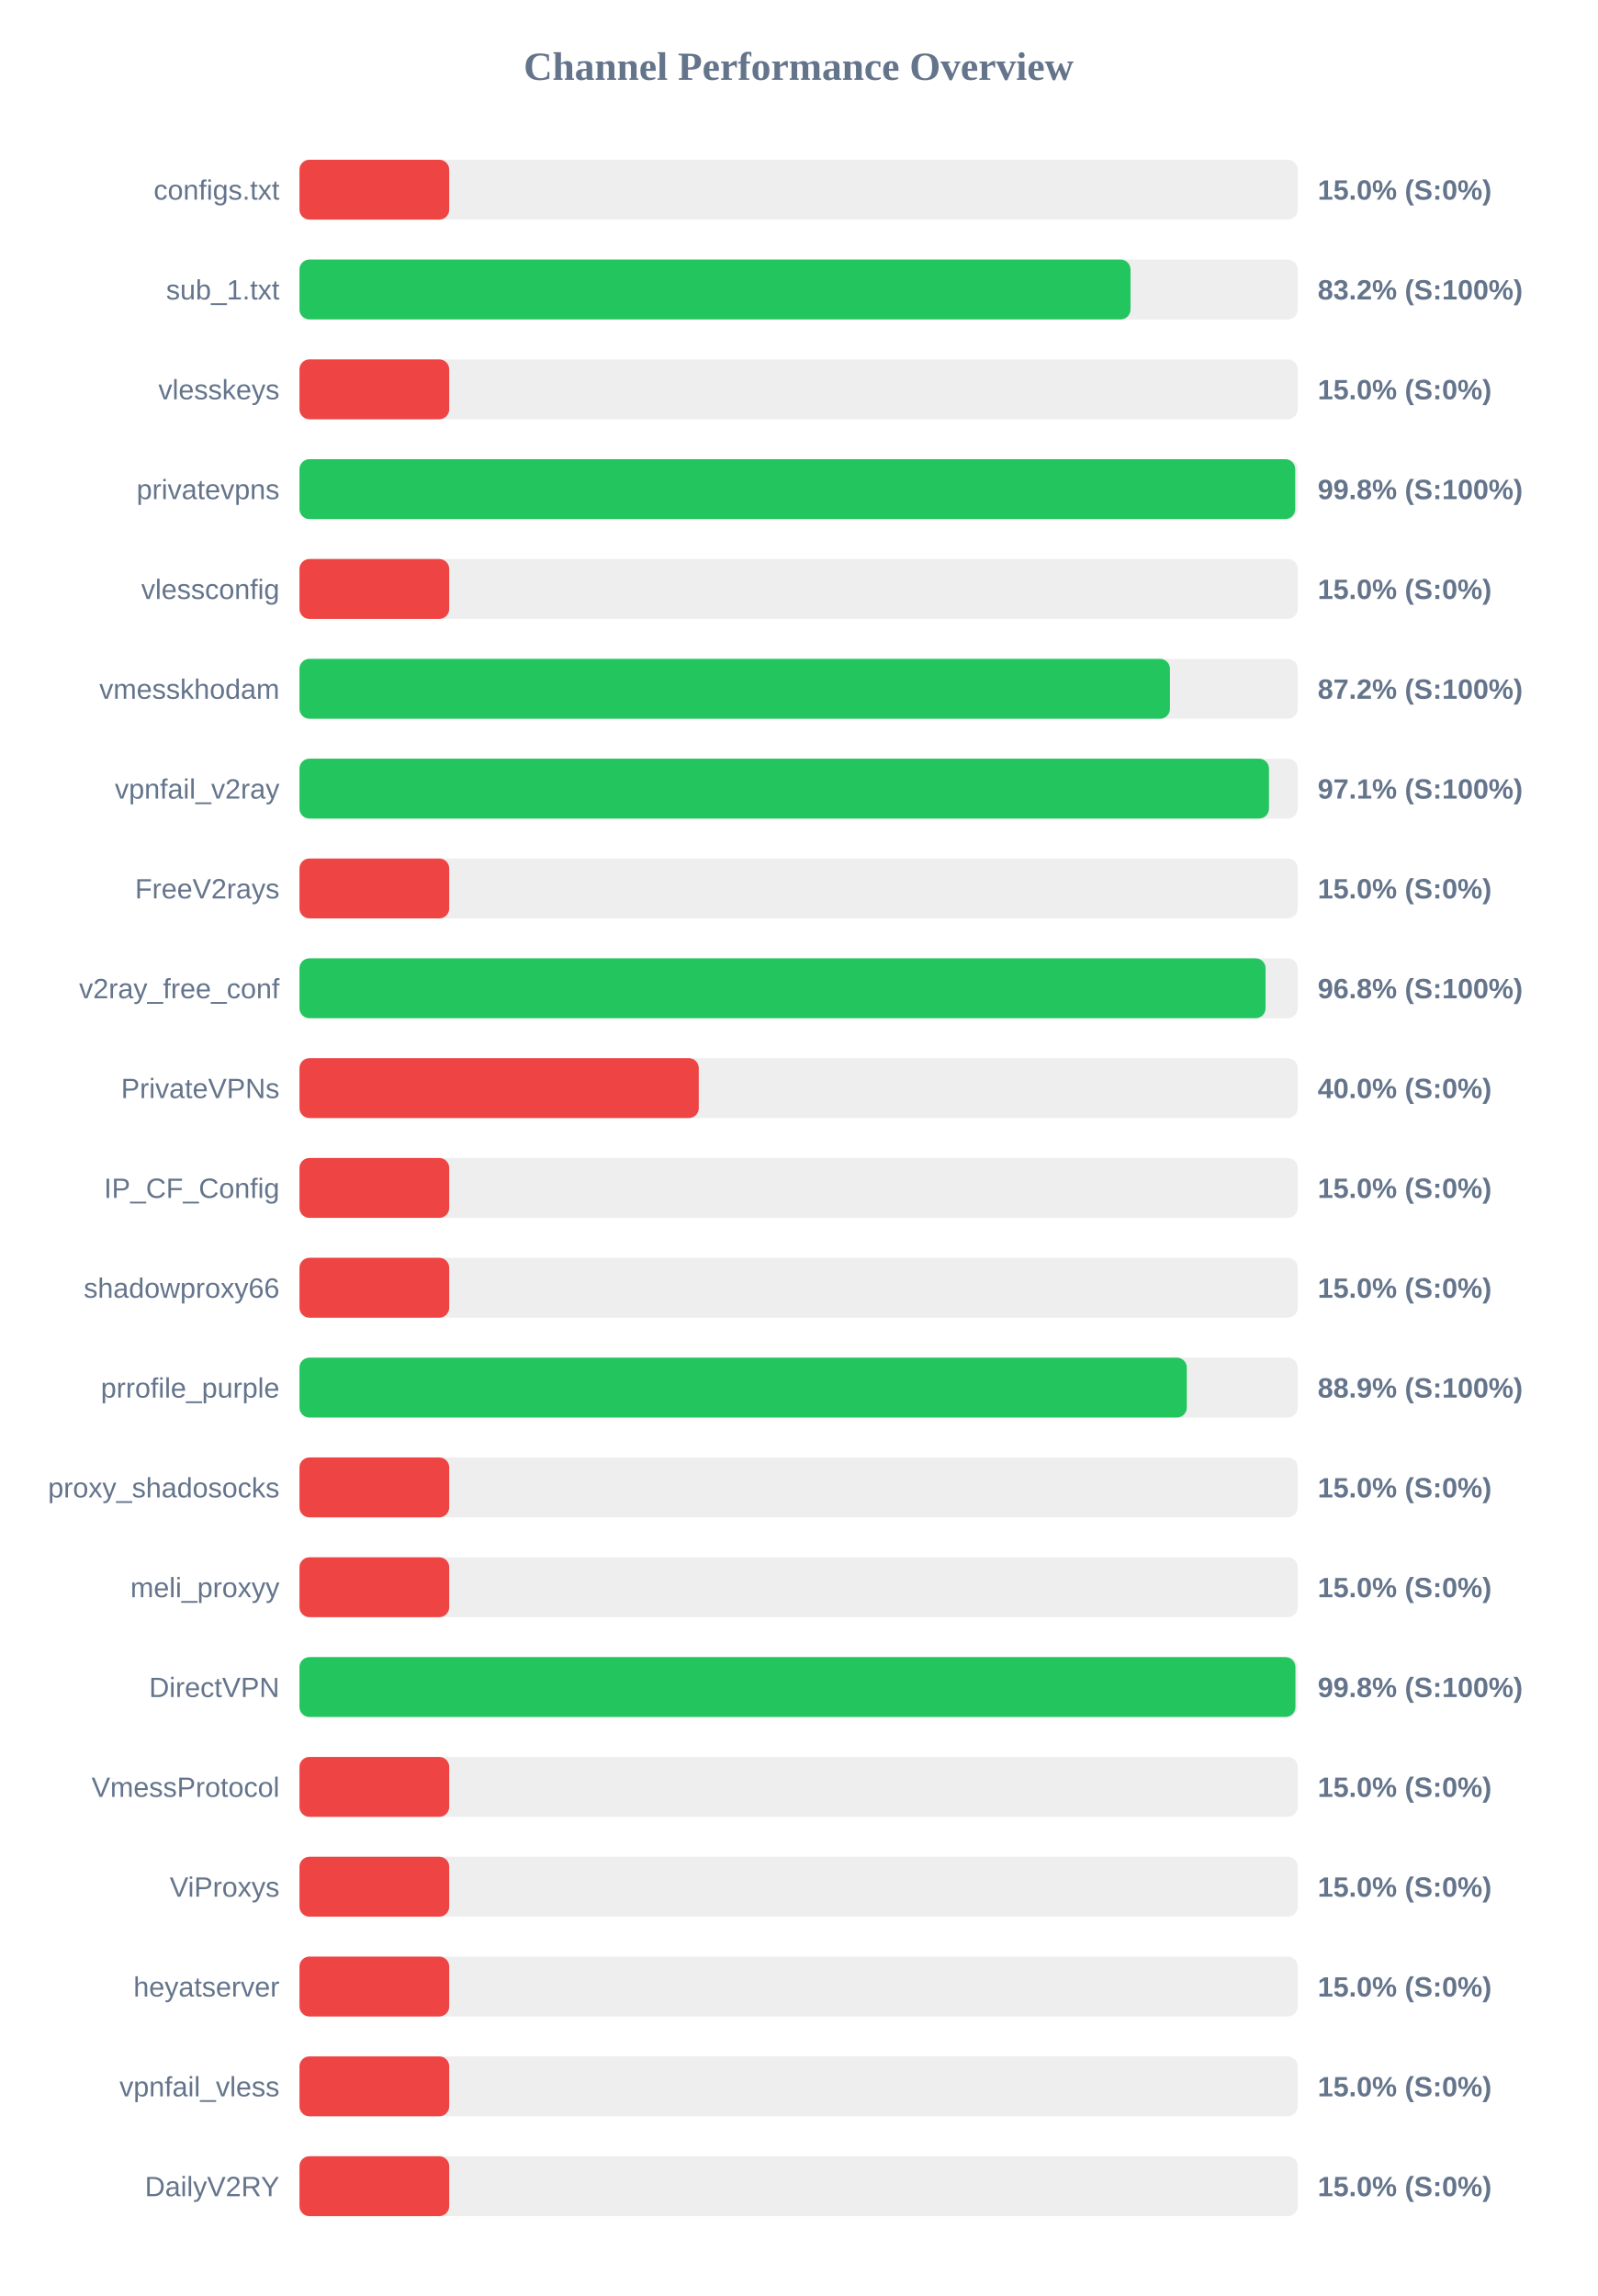
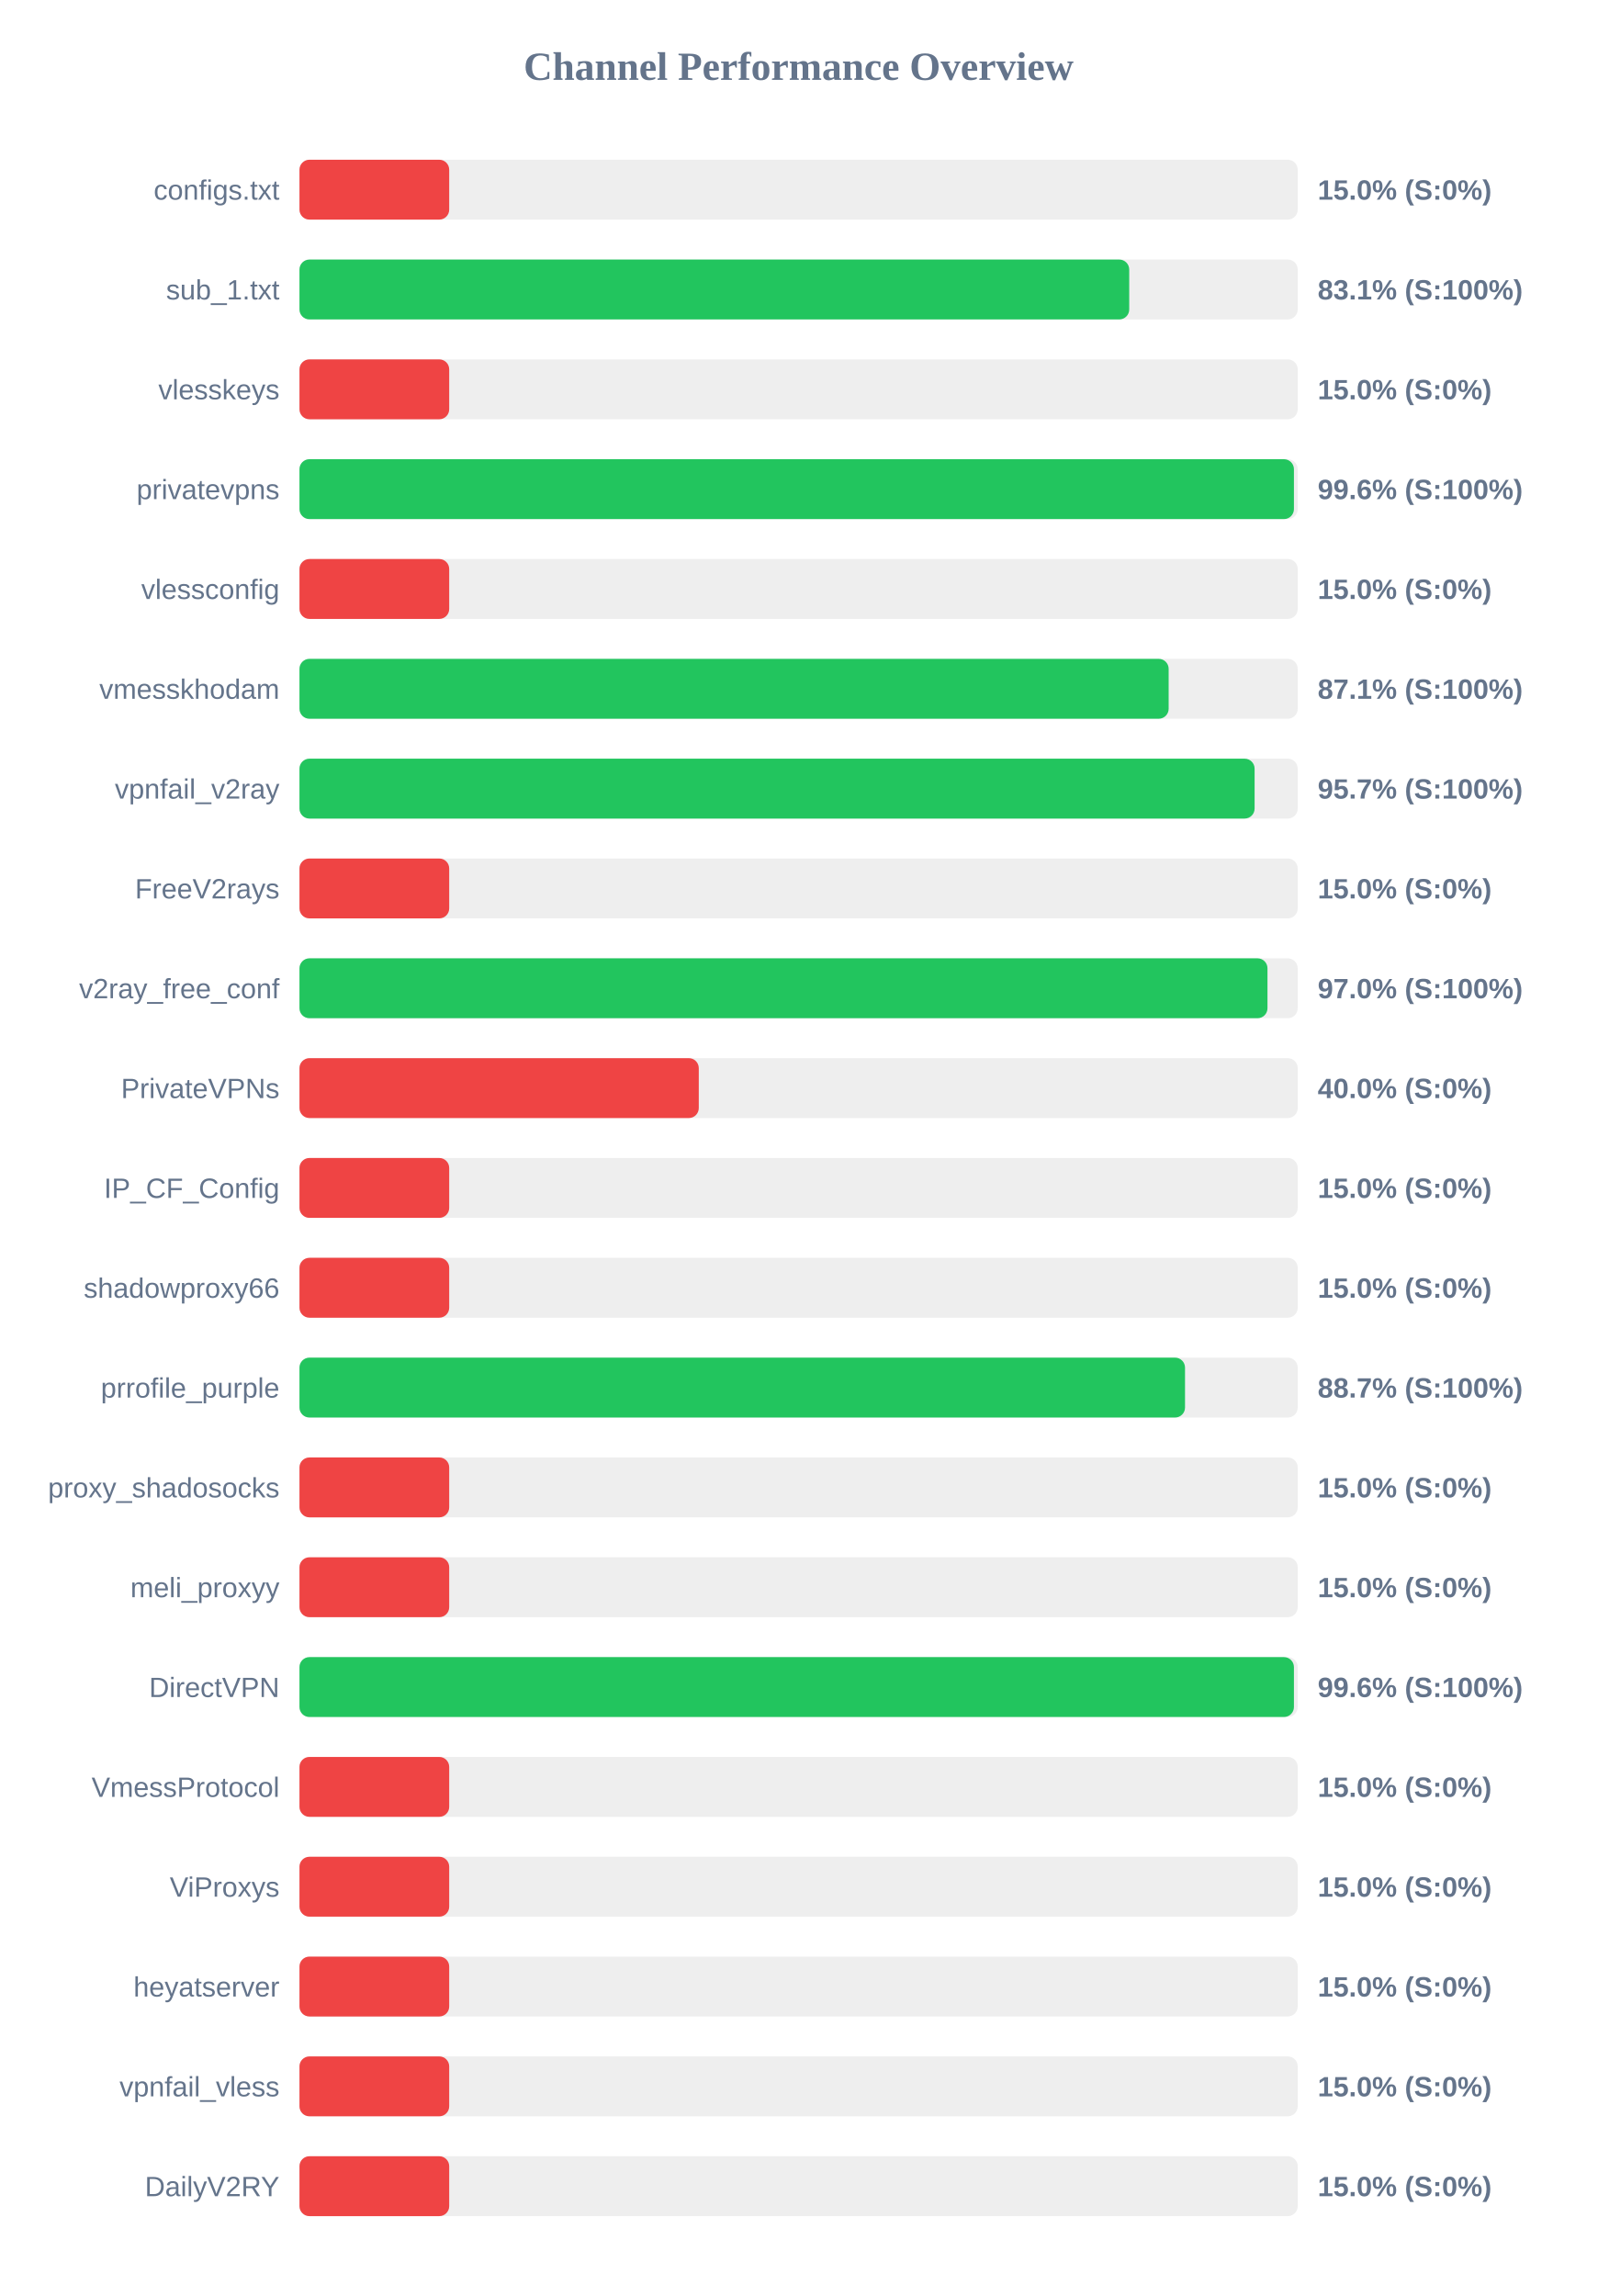
<svg xmlns="http://www.w3.org/2000/svg" width="800" height="1150" version="1.1">
  <style>
        .row { font: 14px Arial; fill: #64748b; }
        .score { font: bold 14px Arial; fill: #64748b; }
    </style>
  <text x="400" y="40" text-anchor="middle" font-size="20px" font-weight="bold" fill="#64748b">Channel Performance Overview</text>
  <rect x="150" y="80" width="500" height="30" fill="#eee" rx="5" />
  <rect x="150" y="80" width="75.0" height="30" fill="#ef4444" rx="5" />
  <text x="140" y="100" text-anchor="end" class="row">configs.txt</text>
  <text x="660" y="100" text-anchor="start" class="score">15.0% (S:0%)</text>
  <rect x="150" y="130" width="500" height="30" fill="#eee" rx="5" />
-   <rect x="150" y="130" width="416.25" height="30" fill="#22c55e" rx="5" />
+   <rect x="150" y="130" width="415.6" height="30" fill="#22c55e" rx="5" />
  <text x="140" y="150" text-anchor="end" class="row">sub_1.txt</text>
-   <text x="660" y="150" text-anchor="start" class="score">83.2% (S:100%)</text>
+   <text x="660" y="150" text-anchor="start" class="score">83.1% (S:100%)</text>
  <rect x="150" y="180" width="500" height="30" fill="#eee" rx="5" />
  <rect x="150" y="180" width="75.0" height="30" fill="#ef4444" rx="5" />
  <text x="140" y="200" text-anchor="end" class="row">vlesskeys</text>
  <text x="660" y="200" text-anchor="start" class="score">15.0% (S:0%)</text>
  <rect x="150" y="230" width="500" height="30" fill="#eee" rx="5" />
-   <rect x="150" y="230" width="498.75" height="30" fill="#22c55e" rx="5" />
+   <rect x="150" y="230" width="498.1" height="30" fill="#22c55e" rx="5" />
  <text x="140" y="250" text-anchor="end" class="row">privatevpns</text>
-   <text x="660" y="250" text-anchor="start" class="score">99.8% (S:100%)</text>
+   <text x="660" y="250" text-anchor="start" class="score">99.6% (S:100%)</text>
  <rect x="150" y="280" width="500" height="30" fill="#eee" rx="5" />
  <rect x="150" y="280" width="75.0" height="30" fill="#ef4444" rx="5" />
  <text x="140" y="300" text-anchor="end" class="row">vlessconfig</text>
  <text x="660" y="300" text-anchor="start" class="score">15.0% (S:0%)</text>
  <rect x="150" y="330" width="500" height="30" fill="#eee" rx="5" />
-   <rect x="150" y="330" width="436.0" height="30" fill="#22c55e" rx="5" />
+   <rect x="150" y="330" width="435.35" height="30" fill="#22c55e" rx="5" />
  <text x="140" y="350" text-anchor="end" class="row">vmesskhodam</text>
-   <text x="660" y="350" text-anchor="start" class="score">87.2% (S:100%)</text>
+   <text x="660" y="350" text-anchor="start" class="score">87.1% (S:100%)</text>
  <rect x="150" y="380" width="500" height="30" fill="#eee" rx="5" />
-   <rect x="150" y="380" width="485.6" height="30" fill="#22c55e" rx="5" />
+   <rect x="150" y="380" width="478.4" height="30" fill="#22c55e" rx="5" />
  <text x="140" y="400" text-anchor="end" class="row">vpnfail_v2ray</text>
-   <text x="660" y="400" text-anchor="start" class="score">97.1% (S:100%)</text>
+   <text x="660" y="400" text-anchor="start" class="score">95.7% (S:100%)</text>
  <rect x="150" y="430" width="500" height="30" fill="#eee" rx="5" />
  <rect x="150" y="430" width="75.0" height="30" fill="#ef4444" rx="5" />
  <text x="140" y="450" text-anchor="end" class="row">FreeV2rays</text>
  <text x="660" y="450" text-anchor="start" class="score">15.0% (S:0%)</text>
  <rect x="150" y="480" width="500" height="30" fill="#eee" rx="5" />
-   <rect x="150" y="480" width="483.9" height="30" fill="#22c55e" rx="5" />
+   <rect x="150" y="480" width="484.85" height="30" fill="#22c55e" rx="5" />
  <text x="140" y="500" text-anchor="end" class="row">v2ray_free_conf</text>
-   <text x="660" y="500" text-anchor="start" class="score">96.8% (S:100%)</text>
+   <text x="660" y="500" text-anchor="start" class="score">97.0% (S:100%)</text>
  <rect x="150" y="530" width="500" height="30" fill="#eee" rx="5" />
  <rect x="150" y="530" width="200.0" height="30" fill="#ef4444" rx="5" />
  <text x="140" y="550" text-anchor="end" class="row">PrivateVPNs</text>
  <text x="660" y="550" text-anchor="start" class="score">40.0% (S:0%)</text>
  <rect x="150" y="580" width="500" height="30" fill="#eee" rx="5" />
  <rect x="150" y="580" width="75.0" height="30" fill="#ef4444" rx="5" />
  <text x="140" y="600" text-anchor="end" class="row">IP_CF_Config</text>
  <text x="660" y="600" text-anchor="start" class="score">15.0% (S:0%)</text>
  <rect x="150" y="630" width="500" height="30" fill="#eee" rx="5" />
  <rect x="150" y="630" width="75.0" height="30" fill="#ef4444" rx="5" />
  <text x="140" y="650" text-anchor="end" class="row">shadowproxy66</text>
  <text x="660" y="650" text-anchor="start" class="score">15.0% (S:0%)</text>
  <rect x="150" y="680" width="500" height="30" fill="#eee" rx="5" />
-   <rect x="150" y="680" width="444.45" height="30" fill="#22c55e" rx="5" />
+   <rect x="150" y="680" width="443.55" height="30" fill="#22c55e" rx="5" />
  <text x="140" y="700" text-anchor="end" class="row">prrofile_purple</text>
-   <text x="660" y="700" text-anchor="start" class="score">88.9% (S:100%)</text>
+   <text x="660" y="700" text-anchor="start" class="score">88.7% (S:100%)</text>
  <rect x="150" y="730" width="500" height="30" fill="#eee" rx="5" />
  <rect x="150" y="730" width="75.0" height="30" fill="#ef4444" rx="5" />
  <text x="140" y="750" text-anchor="end" class="row">proxy_shadosocks</text>
  <text x="660" y="750" text-anchor="start" class="score">15.0% (S:0%)</text>
  <rect x="150" y="780" width="500" height="30" fill="#eee" rx="5" />
  <rect x="150" y="780" width="75.0" height="30" fill="#ef4444" rx="5" />
  <text x="140" y="800" text-anchor="end" class="row">meli_proxyy</text>
  <text x="660" y="800" text-anchor="start" class="score">15.0% (S:0%)</text>
  <rect x="150" y="830" width="500" height="30" fill="#eee" rx="5" />
-   <rect x="150" y="830" width="498.85" height="30" fill="#22c55e" rx="5" />
+   <rect x="150" y="830" width="498.1" height="30" fill="#22c55e" rx="5" />
  <text x="140" y="850" text-anchor="end" class="row">DirectVPN</text>
-   <text x="660" y="850" text-anchor="start" class="score">99.8% (S:100%)</text>
+   <text x="660" y="850" text-anchor="start" class="score">99.6% (S:100%)</text>
  <rect x="150" y="880" width="500" height="30" fill="#eee" rx="5" />
  <rect x="150" y="880" width="75.0" height="30" fill="#ef4444" rx="5" />
  <text x="140" y="900" text-anchor="end" class="row">VmessProtocol</text>
  <text x="660" y="900" text-anchor="start" class="score">15.0% (S:0%)</text>
  <rect x="150" y="930" width="500" height="30" fill="#eee" rx="5" />
  <rect x="150" y="930" width="75.0" height="30" fill="#ef4444" rx="5" />
  <text x="140" y="950" text-anchor="end" class="row">ViProxys</text>
  <text x="660" y="950" text-anchor="start" class="score">15.0% (S:0%)</text>
  <rect x="150" y="980" width="500" height="30" fill="#eee" rx="5" />
  <rect x="150" y="980" width="75.0" height="30" fill="#ef4444" rx="5" />
  <text x="140" y="1000" text-anchor="end" class="row">heyatserver</text>
  <text x="660" y="1000" text-anchor="start" class="score">15.0% (S:0%)</text>
  <rect x="150" y="1030" width="500" height="30" fill="#eee" rx="5" />
  <rect x="150" y="1030" width="75.0" height="30" fill="#ef4444" rx="5" />
  <text x="140" y="1050" text-anchor="end" class="row">vpnfail_vless</text>
  <text x="660" y="1050" text-anchor="start" class="score">15.0% (S:0%)</text>
  <rect x="150" y="1080" width="500" height="30" fill="#eee" rx="5" />
  <rect x="150" y="1080" width="75.0" height="30" fill="#ef4444" rx="5" />
  <text x="140" y="1100" text-anchor="end" class="row">DailyV2RY</text>
  <text x="660" y="1100" text-anchor="start" class="score">15.0% (S:0%)</text>
</svg>
